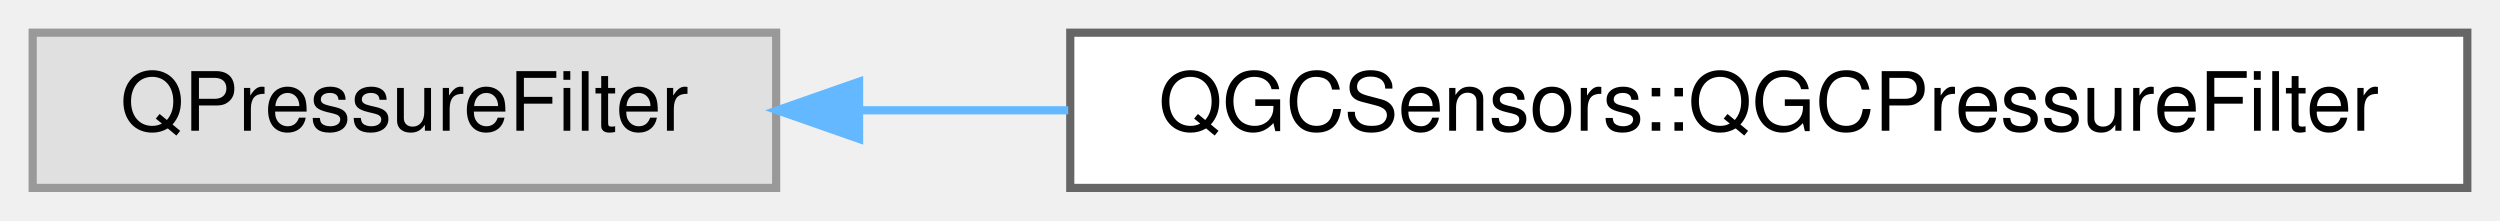
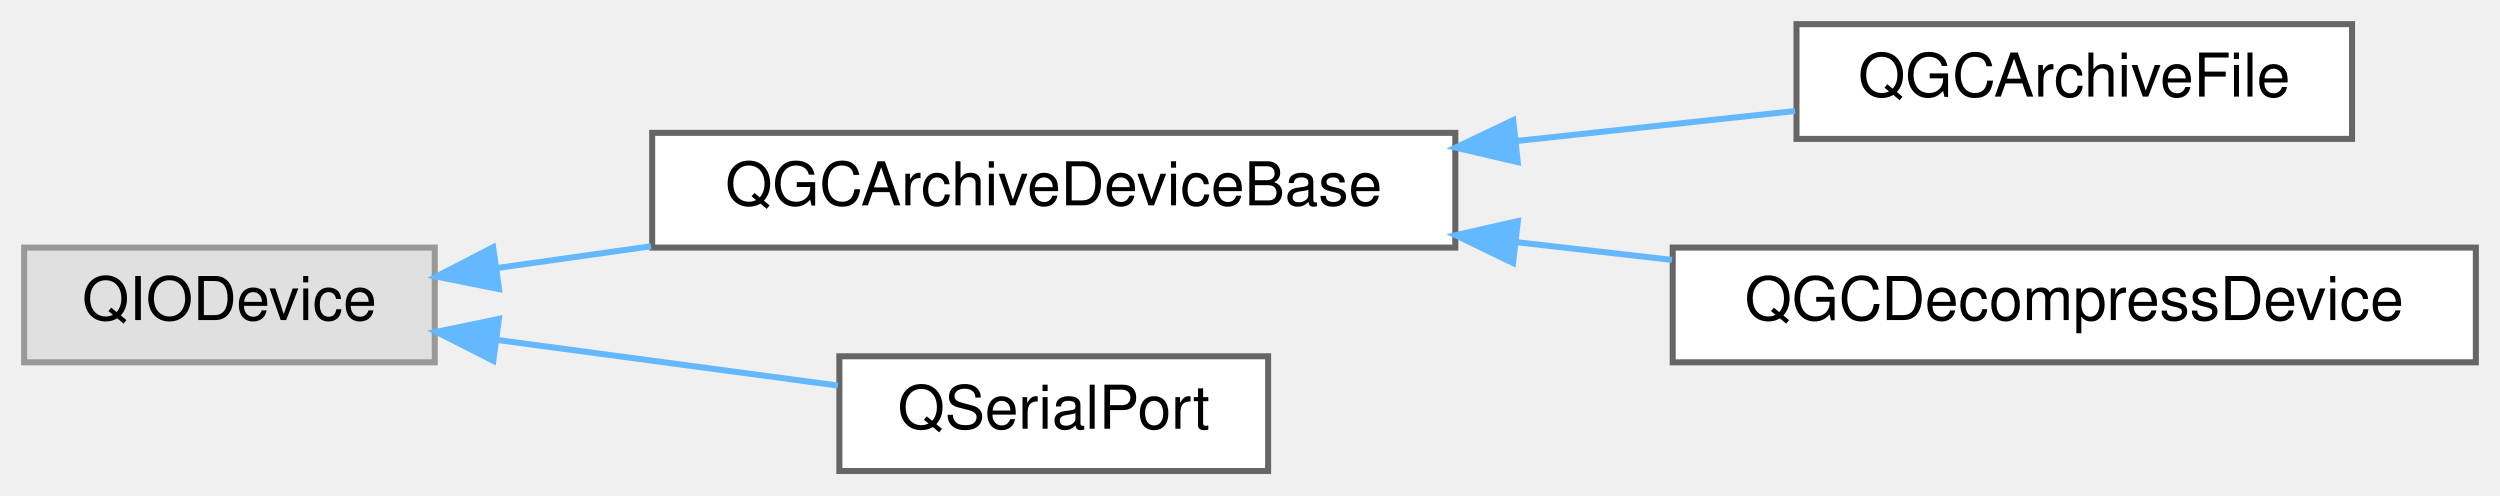
- <svg xmlns="http://www.w3.org/2000/svg" xmlns:xlink="http://www.w3.org/1999/xlink" width="306pt" height="27pt" viewBox="0.00 0.00 306.00 27.00">
-   <g id="graph0" class="graph" transform="scale(1 1) rotate(0) translate(4 23)">
+ <svg xmlns="http://www.w3.org/2000/svg" xmlns:xlink="http://www.w3.org/1999/xlink" width="414pt" height="82pt" viewBox="0.00 0.00 414.00 82.00">
+   <g id="graph0" class="graph" transform="scale(1 1) rotate(0) translate(4 78)">
    <g id="Node000000" class="node">
      <g id="a_Node000000">
        <a xlink:title=" ">
-           <polygon fill="#e0e0e0" stroke="#999999" points="91,-19 0,-19 0,0 91,0 91,-19" />
-           <text text-anchor="middle" x="45.5" y="-7" font-family="Helvetica,sans-Serif" font-size="10.00">QPressureFilter</text>
+           <polygon fill="#e0e0e0" stroke="#999999" points="68,-37 0,-37 0,-18 68,-18 68,-37" />
+           <text text-anchor="middle" x="34" y="-25" font-family="Helvetica,sans-Serif" font-size="10.00">QIODevice</text>
        </a>
      </g>
    </g>
    <g id="Node000001" class="node">
      <g id="a_Node000001">
-         <a xlink:href="classQGCSensors_1_1QGCPressureFilter.html" target="_top" xlink:title=" ">
-           <polygon fill="white" stroke="#666666" points="298,-19 127,-19 127,0 298,0 298,-19" />
-           <text text-anchor="middle" x="212.5" y="-7" font-family="Helvetica,sans-Serif" font-size="10.00">QGCSensors::QGCPressureFilter</text>
+         <a xlink:href="classQGCArchiveDeviceBase.html" target="_top" xlink:title="Base class for QIODevice wrappers that use libarchive for decompression.">
+           <polygon fill="white" stroke="#666666" points="237,-56 104,-56 104,-37 237,-37 237,-56" />
+           <text text-anchor="middle" x="170.5" y="-44" font-family="Helvetica,sans-Serif" font-size="10.00">QGCArchiveDeviceBase</text>
        </a>
      </g>
    </g>
-     <g id="edge95_Node000000_Node000001" class="edge">
-       <g id="a_edge95_Node000000_Node000001">
+     <g id="edge90_Node000000_Node000001" class="edge">
+       <g id="a_edge90_Node000000_Node000001">
        <a xlink:title=" ">
-           <path fill="none" stroke="#63b8ff" d="M101.29,-9.5C109.49,-9.5 118.11,-9.5 126.75,-9.5" />
-           <polygon fill="#63b8ff" stroke="#63b8ff" points="101.15,-6 91.15,-9.5 101.15,-13 101.15,-6" />
+           <path fill="none" stroke="#63b8ff" d="M78.25,-33.61C86.42,-34.76 95.13,-35.99 103.8,-37.22" />
+           <polygon fill="#63b8ff" stroke="#63b8ff" points="78.64,-30.13 68.25,-32.2 77.66,-37.06 78.64,-30.13" />
+         </a>
+       </g>
+     </g>
+     <g id="Node000004" class="node">
+       <g id="a_Node000004">
+         <a xlink:href="classQSerialPort.html" target="_top" xlink:title="Provides functions to access serial ports.">
+           <polygon fill="white" stroke="#666666" points="206,-19 135,-19 135,0 206,0 206,-19" />
+           <text text-anchor="middle" x="170.5" y="-7" font-family="Helvetica,sans-Serif" font-size="10.00">QSerialPort</text>
+         </a>
+       </g>
+     </g>
+     <g id="edge93_Node000000_Node000004" class="edge">
+       <g id="a_edge93_Node000000_Node000004">
+         <a xlink:title=" ">
+           <path fill="none" stroke="#63b8ff" d="M78.35,-21.7C96.6,-19.26 117.55,-16.45 134.76,-14.15" />
+           <polygon fill="#63b8ff" stroke="#63b8ff" points="77.69,-18.25 68.25,-23.05 78.62,-25.19 77.69,-18.25" />
+         </a>
+       </g>
+     </g>
+     <g id="Node000002" class="node">
+       <g id="a_Node000002">
+         <a xlink:href="classQGCArchiveFile.html" target="_top" xlink:title="QIODevice for reading a single entry from an archive without full extraction.">
+           <polygon fill="white" stroke="#666666" points="385.5,-74 293.5,-74 293.5,-55 385.5,-55 385.5,-74" />
+           <text text-anchor="middle" x="339.5" y="-62" font-family="Helvetica,sans-Serif" font-size="10.00">QGCArchiveFile</text>
+         </a>
+       </g>
+     </g>
+     <g id="edge91_Node000001_Node000002" class="edge">
+       <g id="a_edge91_Node000001_Node000002">
+         <a xlink:title=" ">
+           <path fill="none" stroke="#63b8ff" d="M247.27,-54.67C262.98,-56.36 279.06,-58.09 293.26,-59.62" />
+           <polygon fill="#63b8ff" stroke="#63b8ff" points="247.34,-51.15 237.02,-53.56 246.59,-58.11 247.34,-51.15" />
+         </a>
+       </g>
+     </g>
+     <g id="Node000003" class="node">
+       <g id="a_Node000003">
+         <a xlink:href="classQGCDecompressDevice.html" target="_top" xlink:title="QIODevice wrapper for streaming decompression of single-file formats.">
+           <polygon fill="white" stroke="#666666" points="406,-37 273,-37 273,-18 406,-18 406,-37" />
+           <text text-anchor="middle" x="339.5" y="-25" font-family="Helvetica,sans-Serif" font-size="10.00">QGCDecompressDevice</text>
+         </a>
+       </g>
+     </g>
+     <g id="edge92_Node000001_Node000003" class="edge">
+       <g id="a_edge92_Node000001_Node000003">
+         <a xlink:title=" ">
+           <path fill="none" stroke="#63b8ff" d="M247.07,-37.9C255.68,-36.92 264.42,-35.93 272.89,-34.96" />
+           <polygon fill="#63b8ff" stroke="#63b8ff" points="246.56,-34.44 237.02,-39.05 247.36,-41.39 246.56,-34.44" />
        </a>
      </g>
    </g>
  </g>
</svg>
